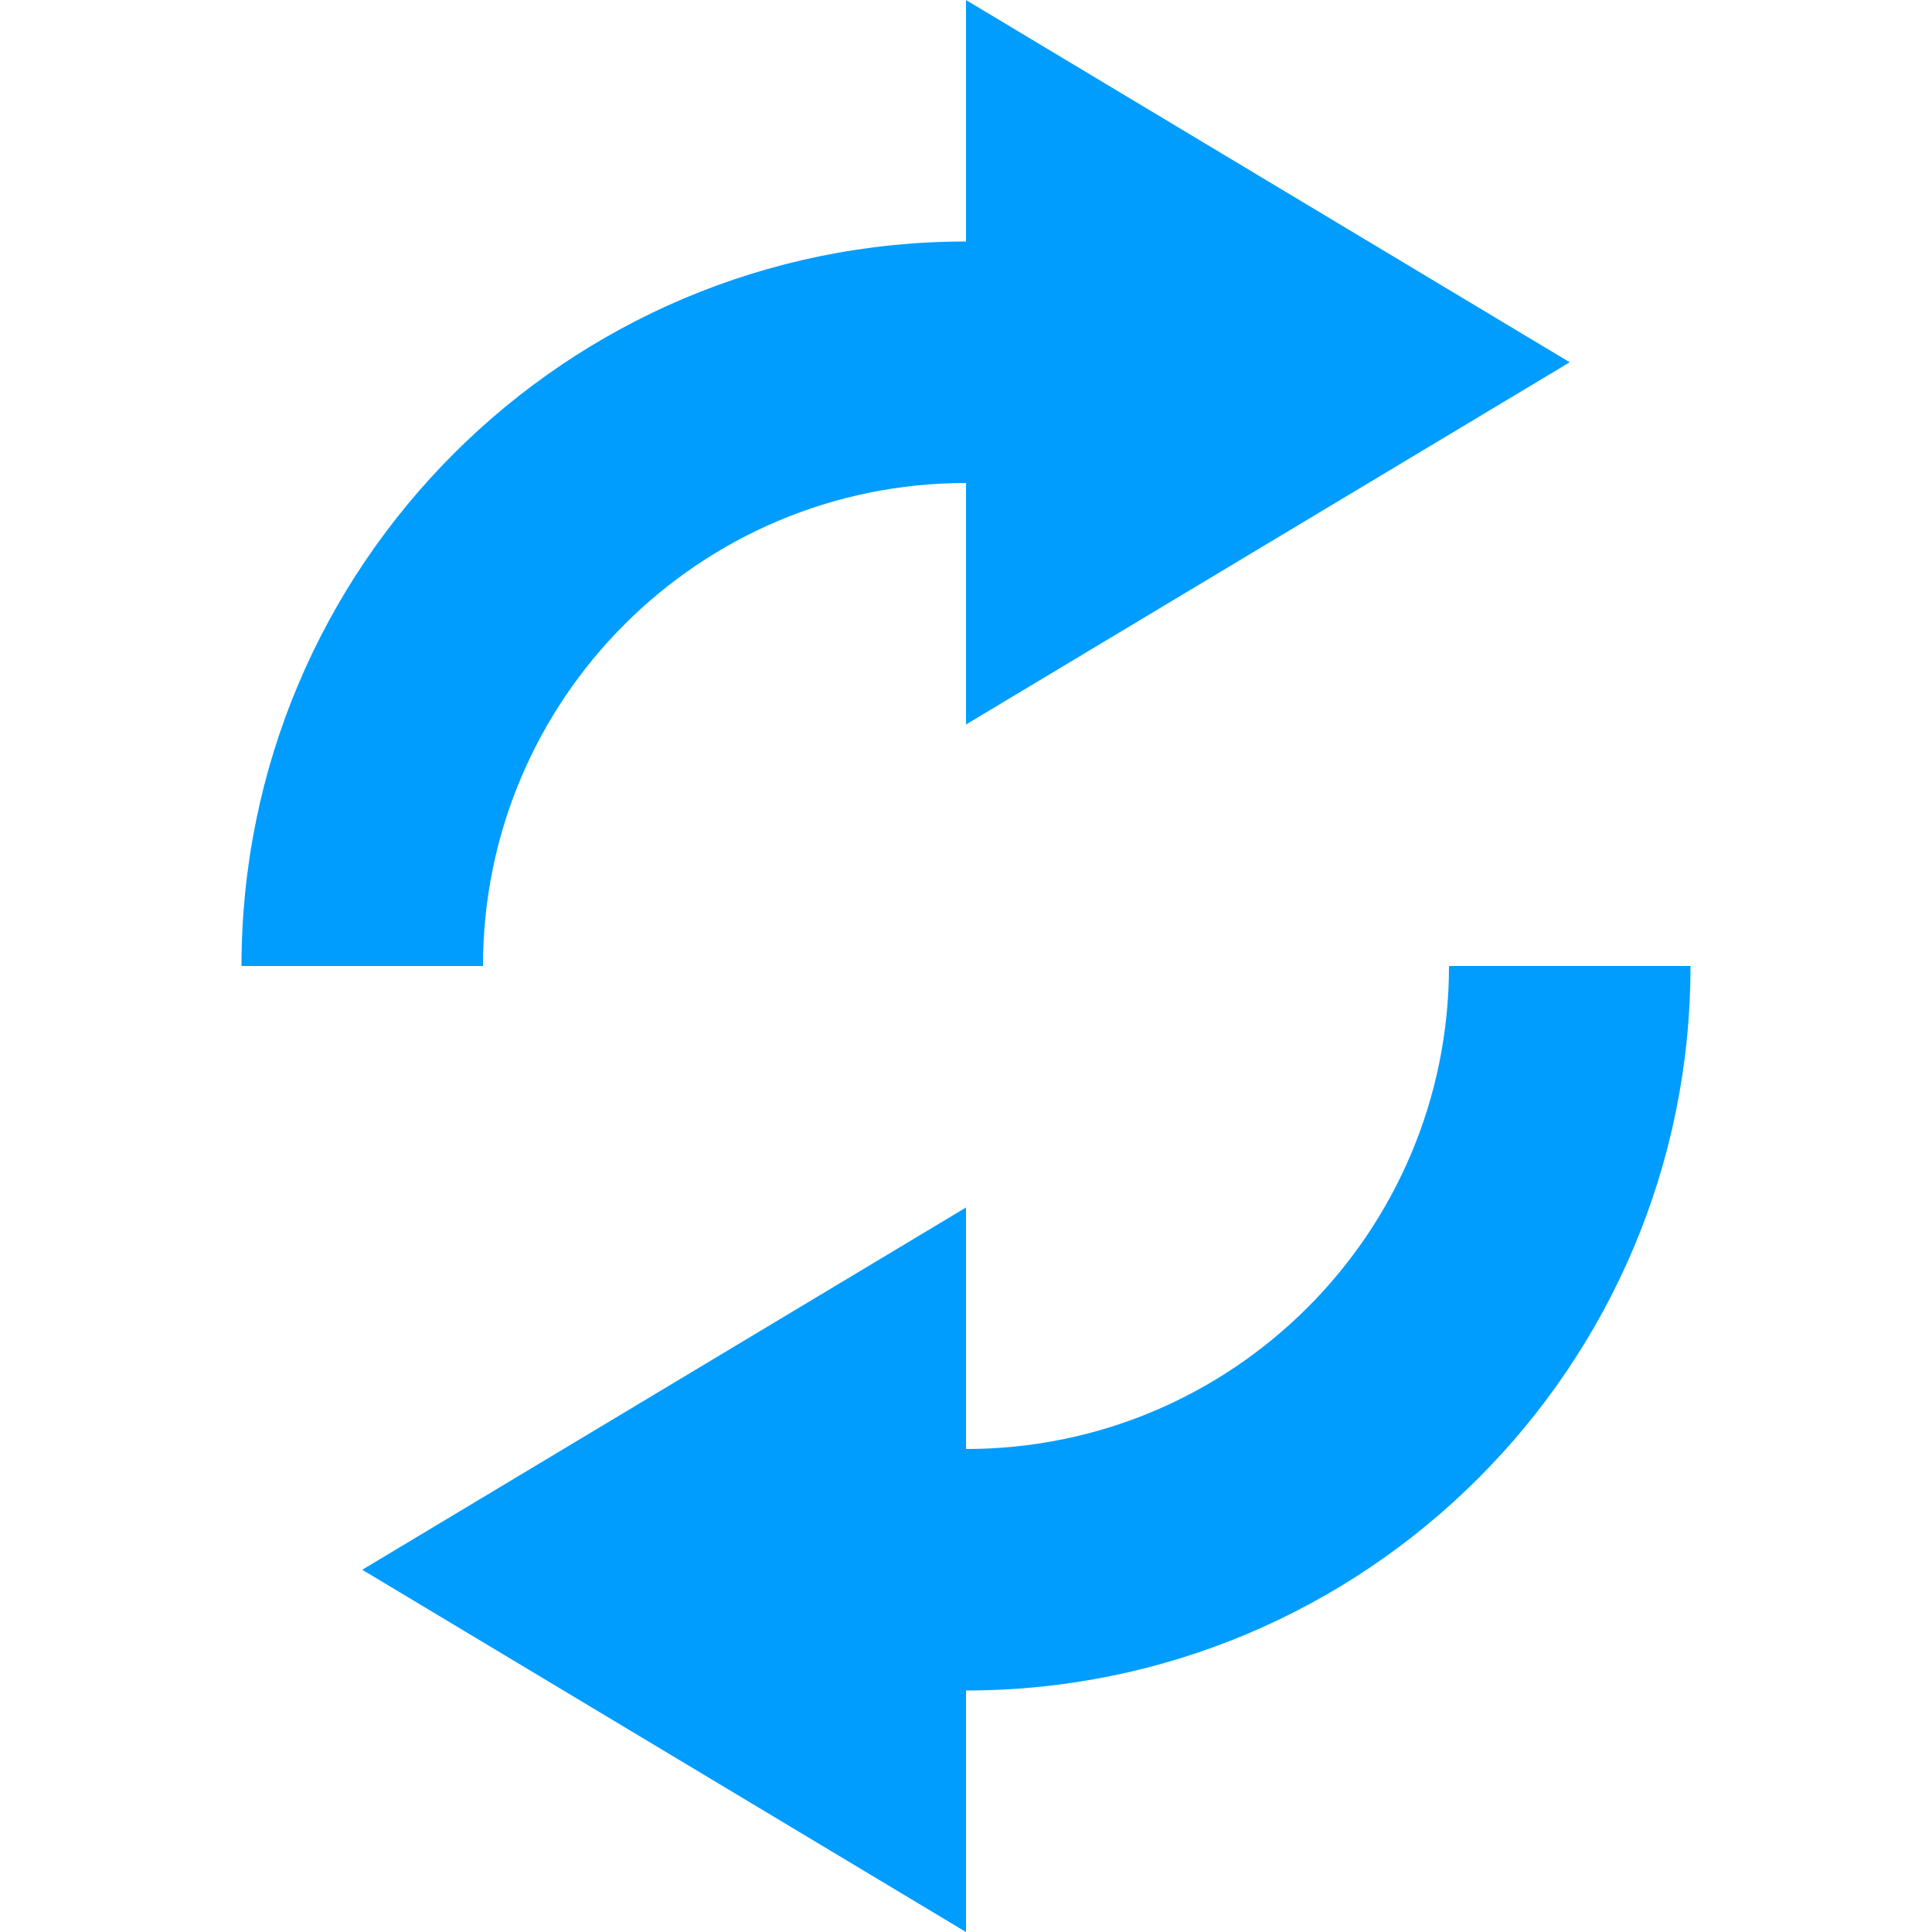
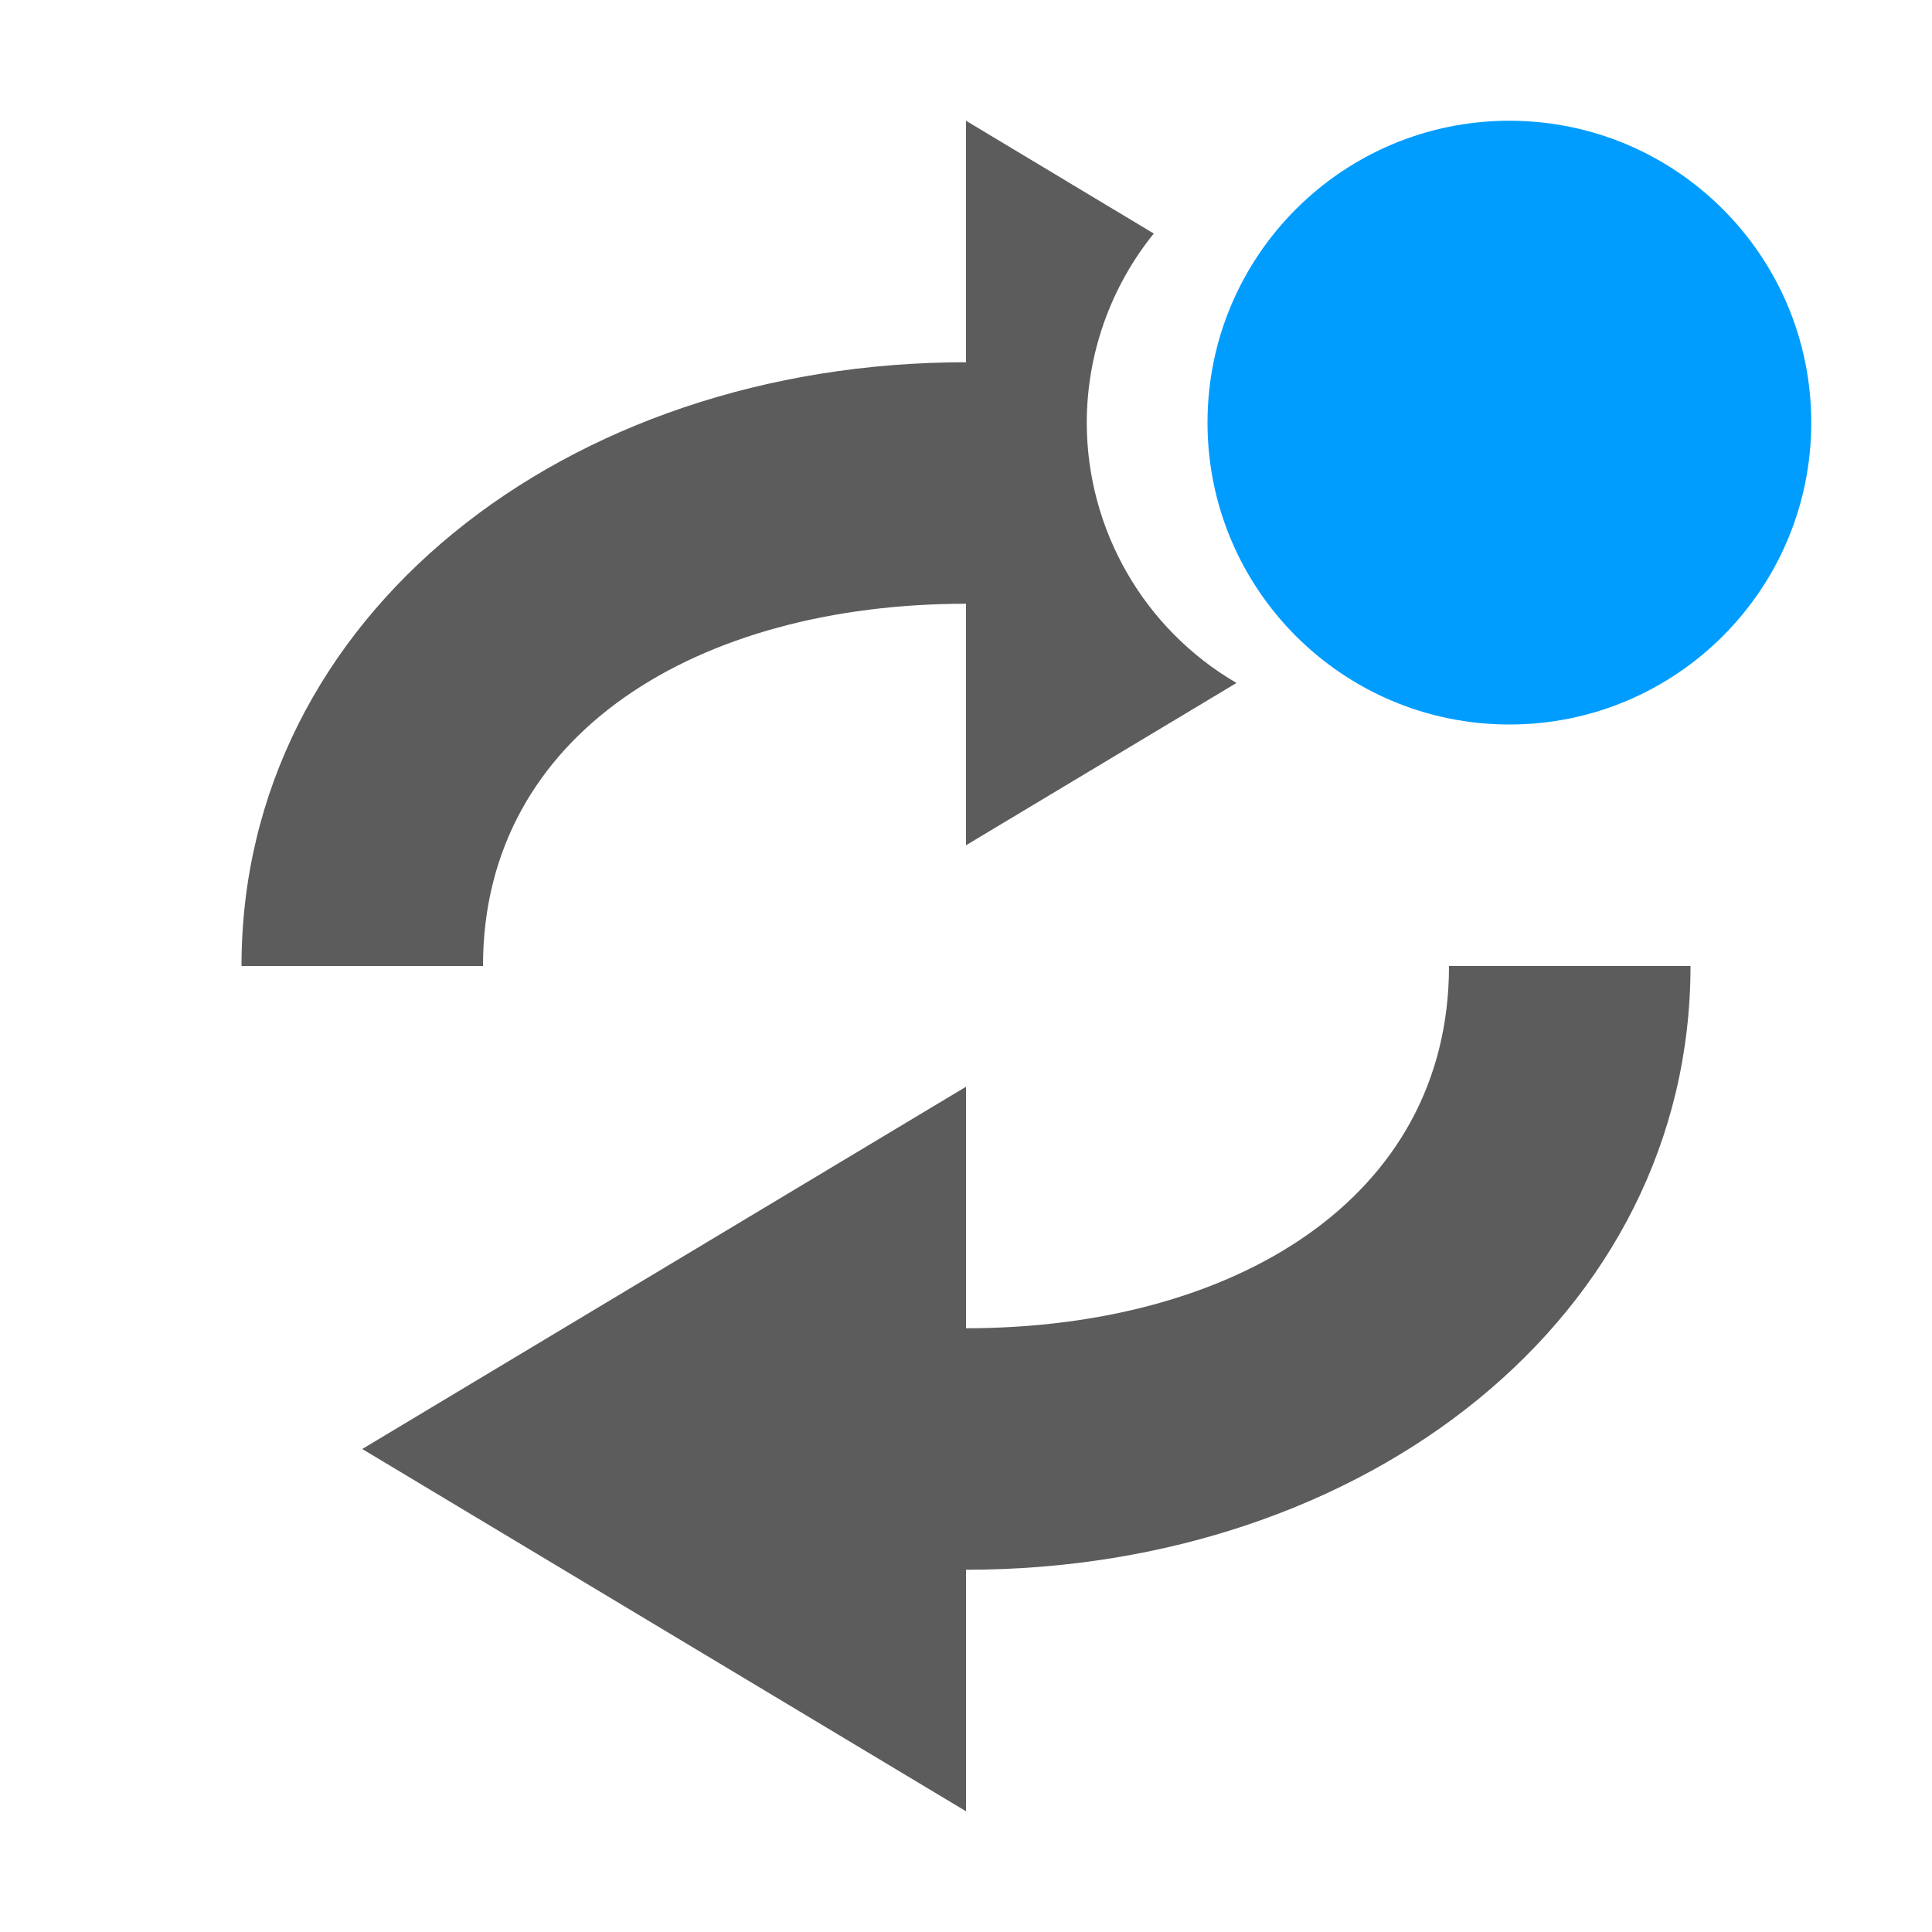
<svg xmlns="http://www.w3.org/2000/svg" version="1.1" id="svg2" width="16" height="16">
  <defs id="defs7" />
-   <path id="path816" d="M 8,0 V 2 A 6,6 0 0 0 2,8 H 4 A 4,4 0 0 1 8,4 v 2 l 5,-3 z m 4,8 a 4,4 0 0 1 -4,4 v -2 l -5,3 5,3 v -2 a 6,6 0 0 0 6,-6 z" overflow="visible" style="color:#bebebe;overflow:visible;fill:#009dff;fill-opacity:1;marker:none" />
+   <path style="color:#bebebe;overflow:visible;fill:#5c5c5c;fill-opacity:1;stroke-width:0.935;marker:none" d="M 8 1 L 8 3 C 4.686 3 2 5.101 2 8 L 4 8 C 4 6.067 5.791 5 8 5 L 8 7 L 10.24 5.656 A 2.5 2.5 0 0 1 9 3.5 A 2.5 2.5 0 0 1 9.555 1.934 L 8 1 z M 12 8 C 12 9.933 10.209 11 8 11 L 8 9 L 3 12 L 8 15 L 8 13 C 11.314 13 14 10.899 14 8 L 12 8 z " id="path816-3" />
+   <circle style="opacity:1;fill:#009dff;fill-opacity:1;stroke:none;stroke-width:6.442;stroke-linecap:round;stroke-miterlimit:4;stroke-dasharray:none;stroke-dashoffset:0;stroke-opacity:0" id="path879-5" cx="12.5" cy="3.5" r="2.5" />
</svg>
